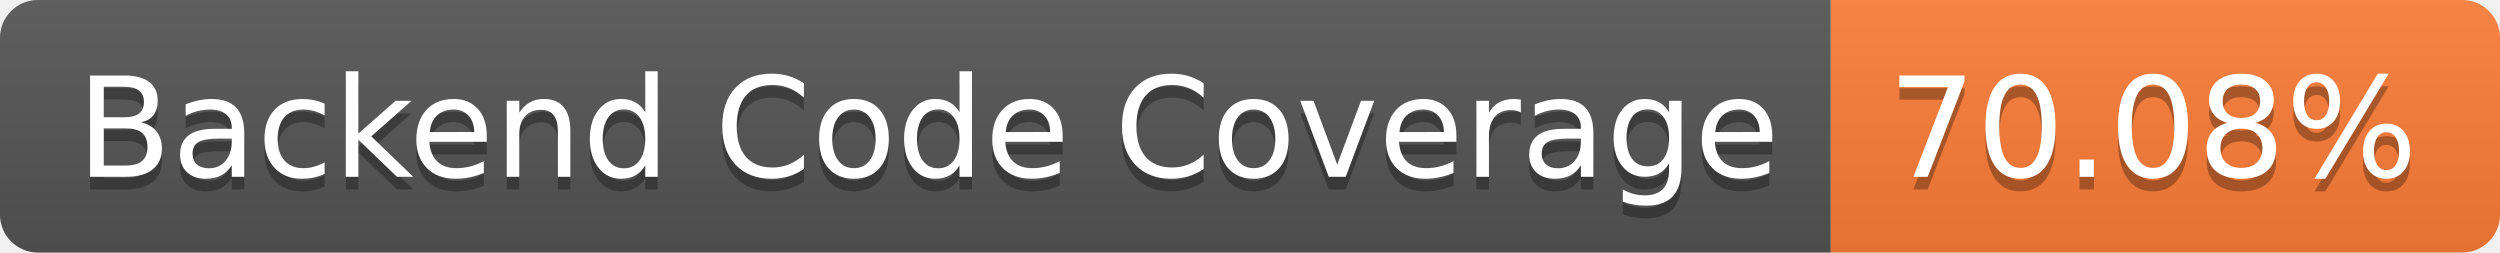
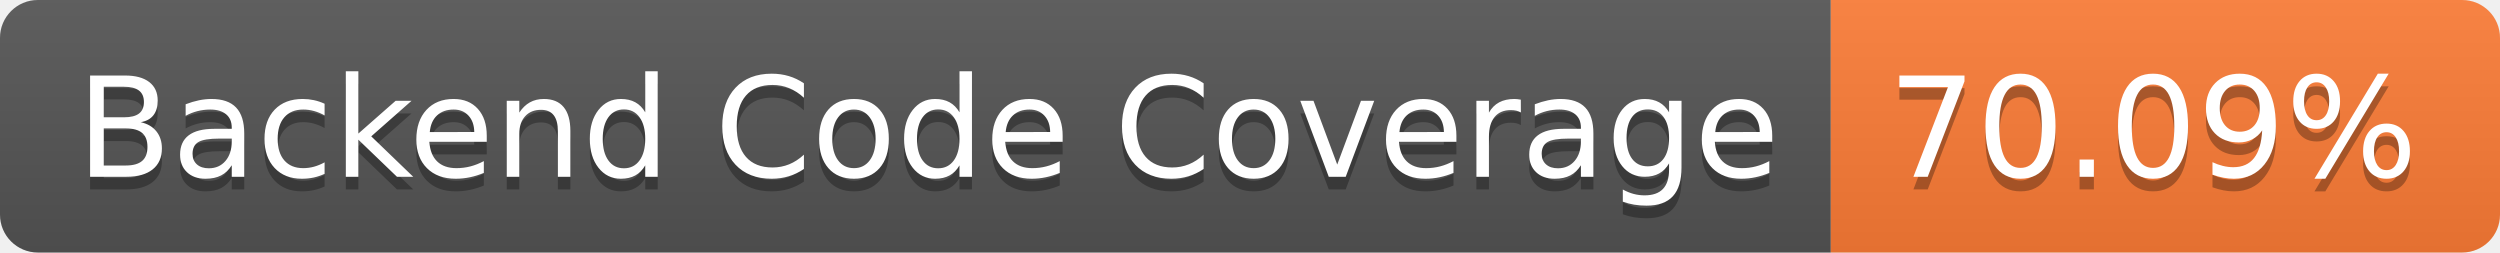
- <svg xmlns="http://www.w3.org/2000/svg" width="198" height="20" role="img" aria-label="Backend Code Coverage: 70.08%">
+ <svg xmlns="http://www.w3.org/2000/svg" width="198" height="20" role="img" aria-label="Backend Code Coverage: 70.09%">
  <linearGradient id="s" x2="0" y2="100%">
    <stop offset="0" stop-color="#bbb" stop-opacity=".1" />
    <stop offset="1" stop-opacity=".1" />
  </linearGradient>
  <clipPath id="r">
    <rect width="198" height="20" rx="3" fill="#fff" />
  </clipPath>
  <g clip-path="url(#r)">
    <rect width="145" height="20" fill="#555" />
    <rect x="145" width="53" height="20" fill="#fe7d37" />
    <rect width="198" height="20" fill="url(#s)" />
  </g>
  <g fill="#fff" text-anchor="middle" font-family="Verdana,Geneva,DejaVu Sans,sans-serif" text-rendering="geometricPrecision" font-size="110">
    <text aria-hidden="true" x="735" y="150" fill="#010101" fill-opacity=".3" transform="scale(.1)" textLength="1350">Backend Code Coverage</text>
    <text x="735" y="140" transform="scale(.1)" fill="#fff" textLength="1350">Backend Code Coverage</text>
-     <text aria-hidden="true" x="1705" y="150" fill="#010101" fill-opacity=".3" transform="scale(.1)" textLength="430">70.08%</text>
-     <text x="1705" y="140" transform="scale(.1)" fill="#fff" textLength="430">70.08%</text>
+     <text aria-hidden="true" x="1705" y="150" fill="#010101" fill-opacity=".3" transform="scale(.1)" textLength="430">70.09%</text>
+     <text x="1705" y="140" transform="scale(.1)" fill="#fff" textLength="430">70.09%</text>
  </g>
</svg>
